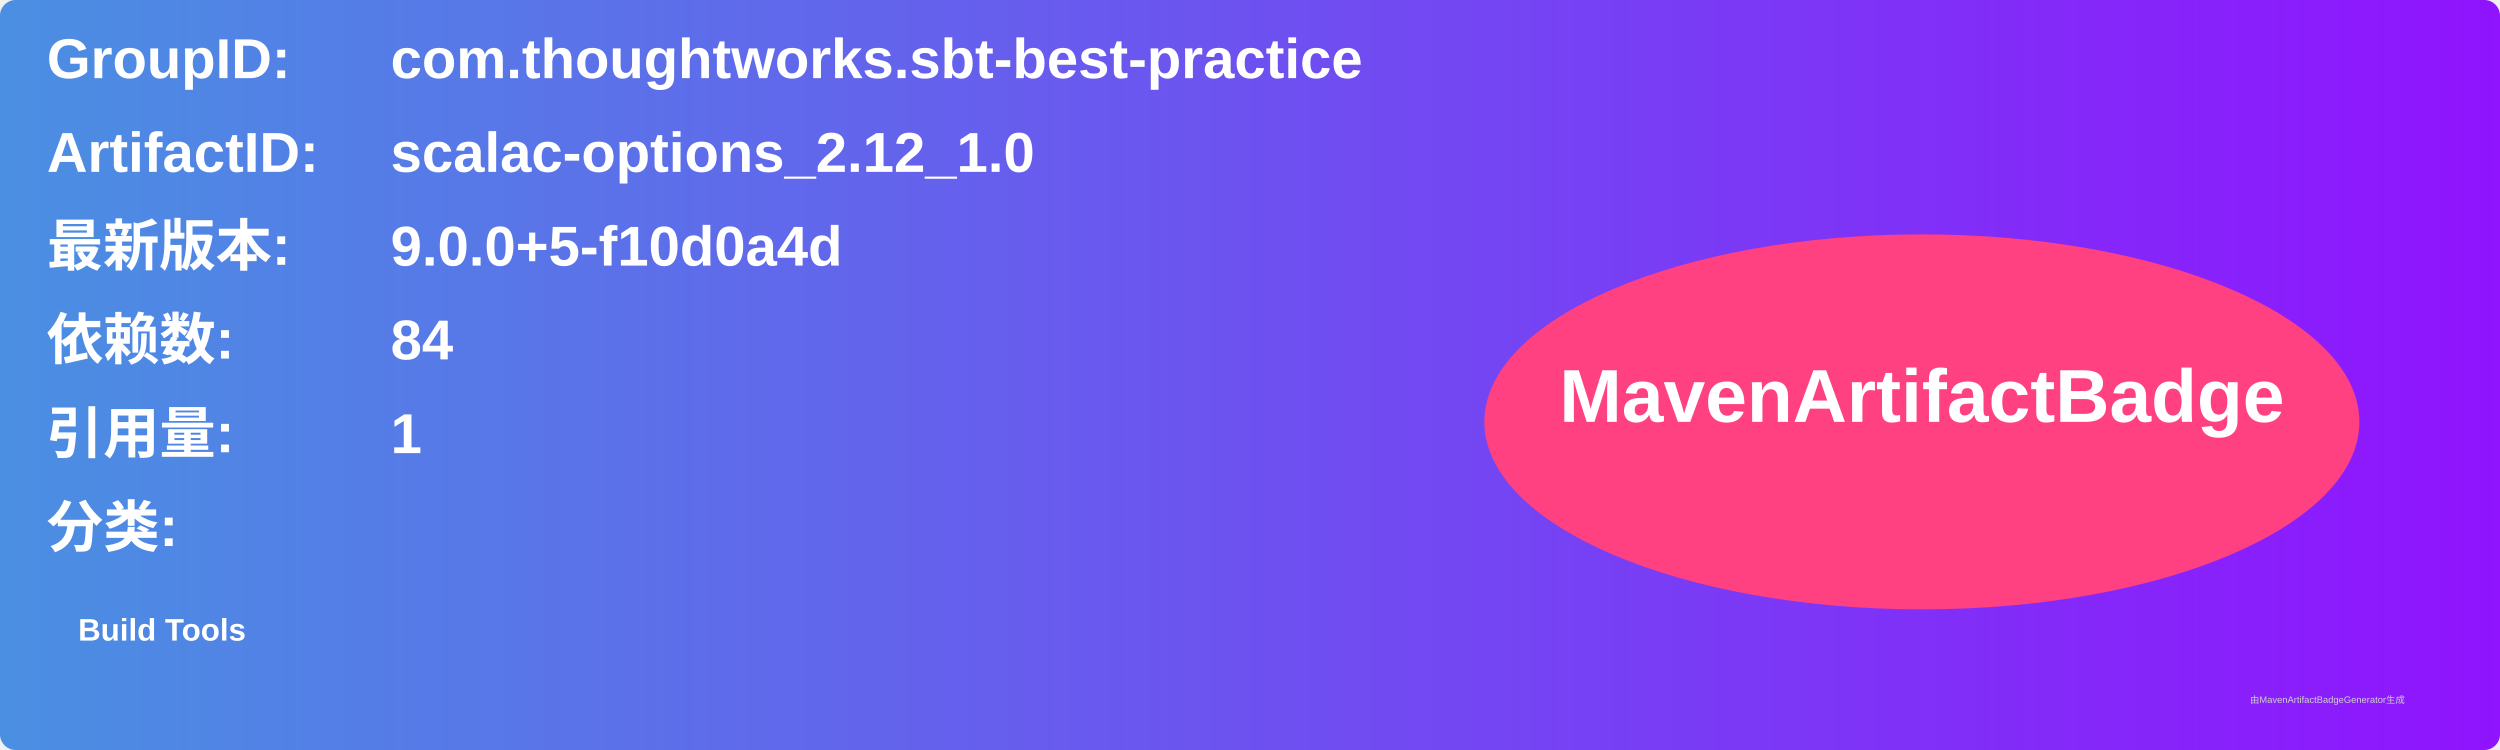
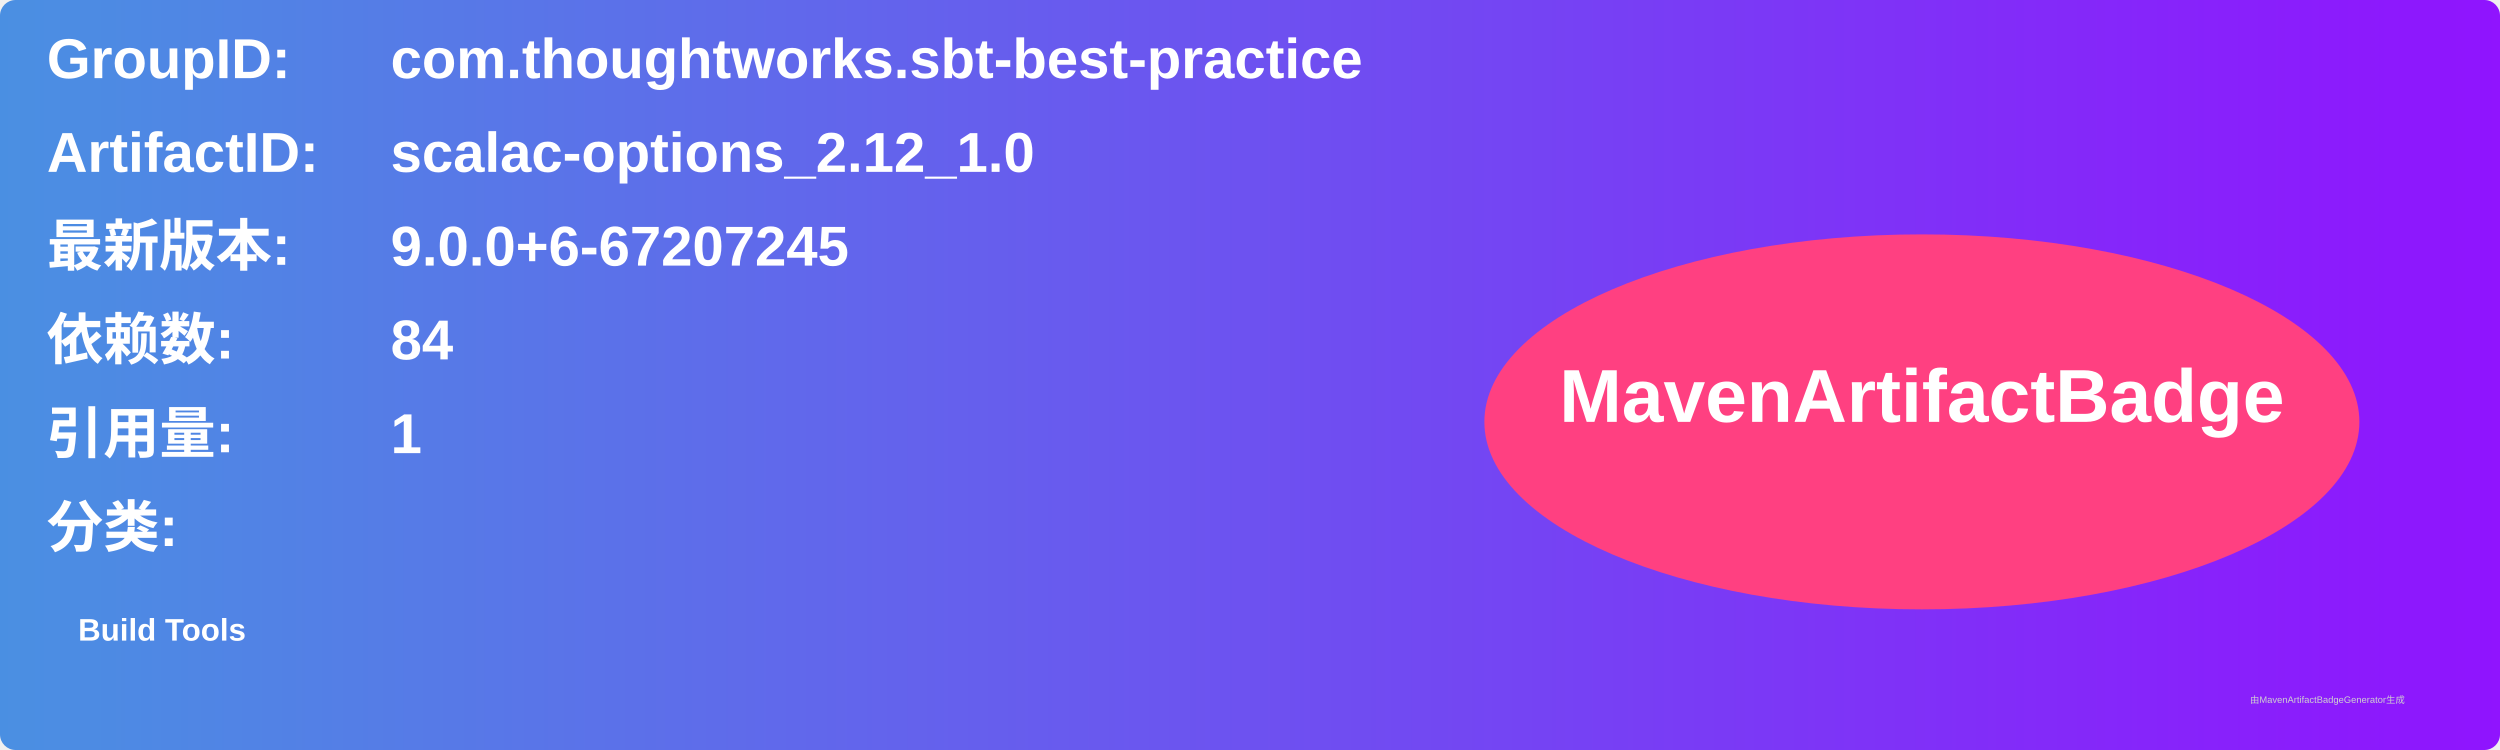
<svg xmlns="http://www.w3.org/2000/svg" width="800" height="240" viewBox="0 0 800 240">
  <linearGradient id="grad" x1="0%" y1="0%" x2="100%" y2="0%">
    <stop offset="0%" stop-color="#4a90e2" />
    <stop offset="100%" stop-color="#9013fe" />
  </linearGradient>
  <rect width="100%" height="100%" rx="5" ry="5" fill="url(#grad)" />
  <g transform="translate(15, 15)">
    <text x="0" y="10" font-family="Arial" font-size="18" fill="white" font-weight="bold" width="260">GroupID:</text>
    <text x="110" y="10" font-family="Arial" font-size="18" fill="white" font-weight="bold" width="460">com.thoughtworks.sbt-best-practice</text>
    <text x="0" y="40" font-family="Arial" font-size="18" fill="white" font-weight="bold" width="260">ArtifactID:</text>
    <text x="110" y="40" font-family="Arial" font-size="18" fill="white" font-weight="bold" width="460">scalac-options_2.12_1.0</text>
    <text x="0" y="70" font-family="Arial" font-size="18" fill="white" font-weight="bold">最新版本:</text>
    <text x="110" y="70" font-family="Arial" font-size="18" fill="white" font-weight="bold">
-       <tspan font-weight="bold">9.0.0+5-f10d0a4d</tspan>
+       <tspan font-weight="bold">9.0.0+6-67207245</tspan>
    </text>
    <text x="0" y="100" font-family="Arial" font-size="18" fill="white" font-weight="bold">依赖数: </text>
    <text x="110" y="100" font-family="Arial" font-size="18" fill="white">
      <tspan font-weight="bold">84</tspan>
    </text>
    <text x="0" y="130" font-family="Arial" font-size="18" fill="white" font-weight="bold">引用量: </text>
    <text x="110" y="130" font-family="Arial" font-size="18" fill="white">
      <tspan font-weight="bold">1</tspan>
    </text>
    <text x="0" y="160" font-family="Arial" font-size="18" fill="white" font-weight="bold">分类:</text>
    <text x="10" y="190" font-family="Arial" font-size="10" fill="white">
      <tspan font-weight="bold">Build Tools</tspan>
    </text>
    <ellipse cx="600" cy="120" rx="140" ry="60" fill="#ff4081" />
    <text x="600" y="120" text-anchor="middle" font-family="Arial" font-size="24" fill="white" font-weight="bold">MavenArtifactBadge</text>
  </g>
  <text x="720" y="225" font-family="Arial" font-size="3" fill="#d0d0d0">由MavenArtifactBadgeGenerator生成</text>
</svg>
